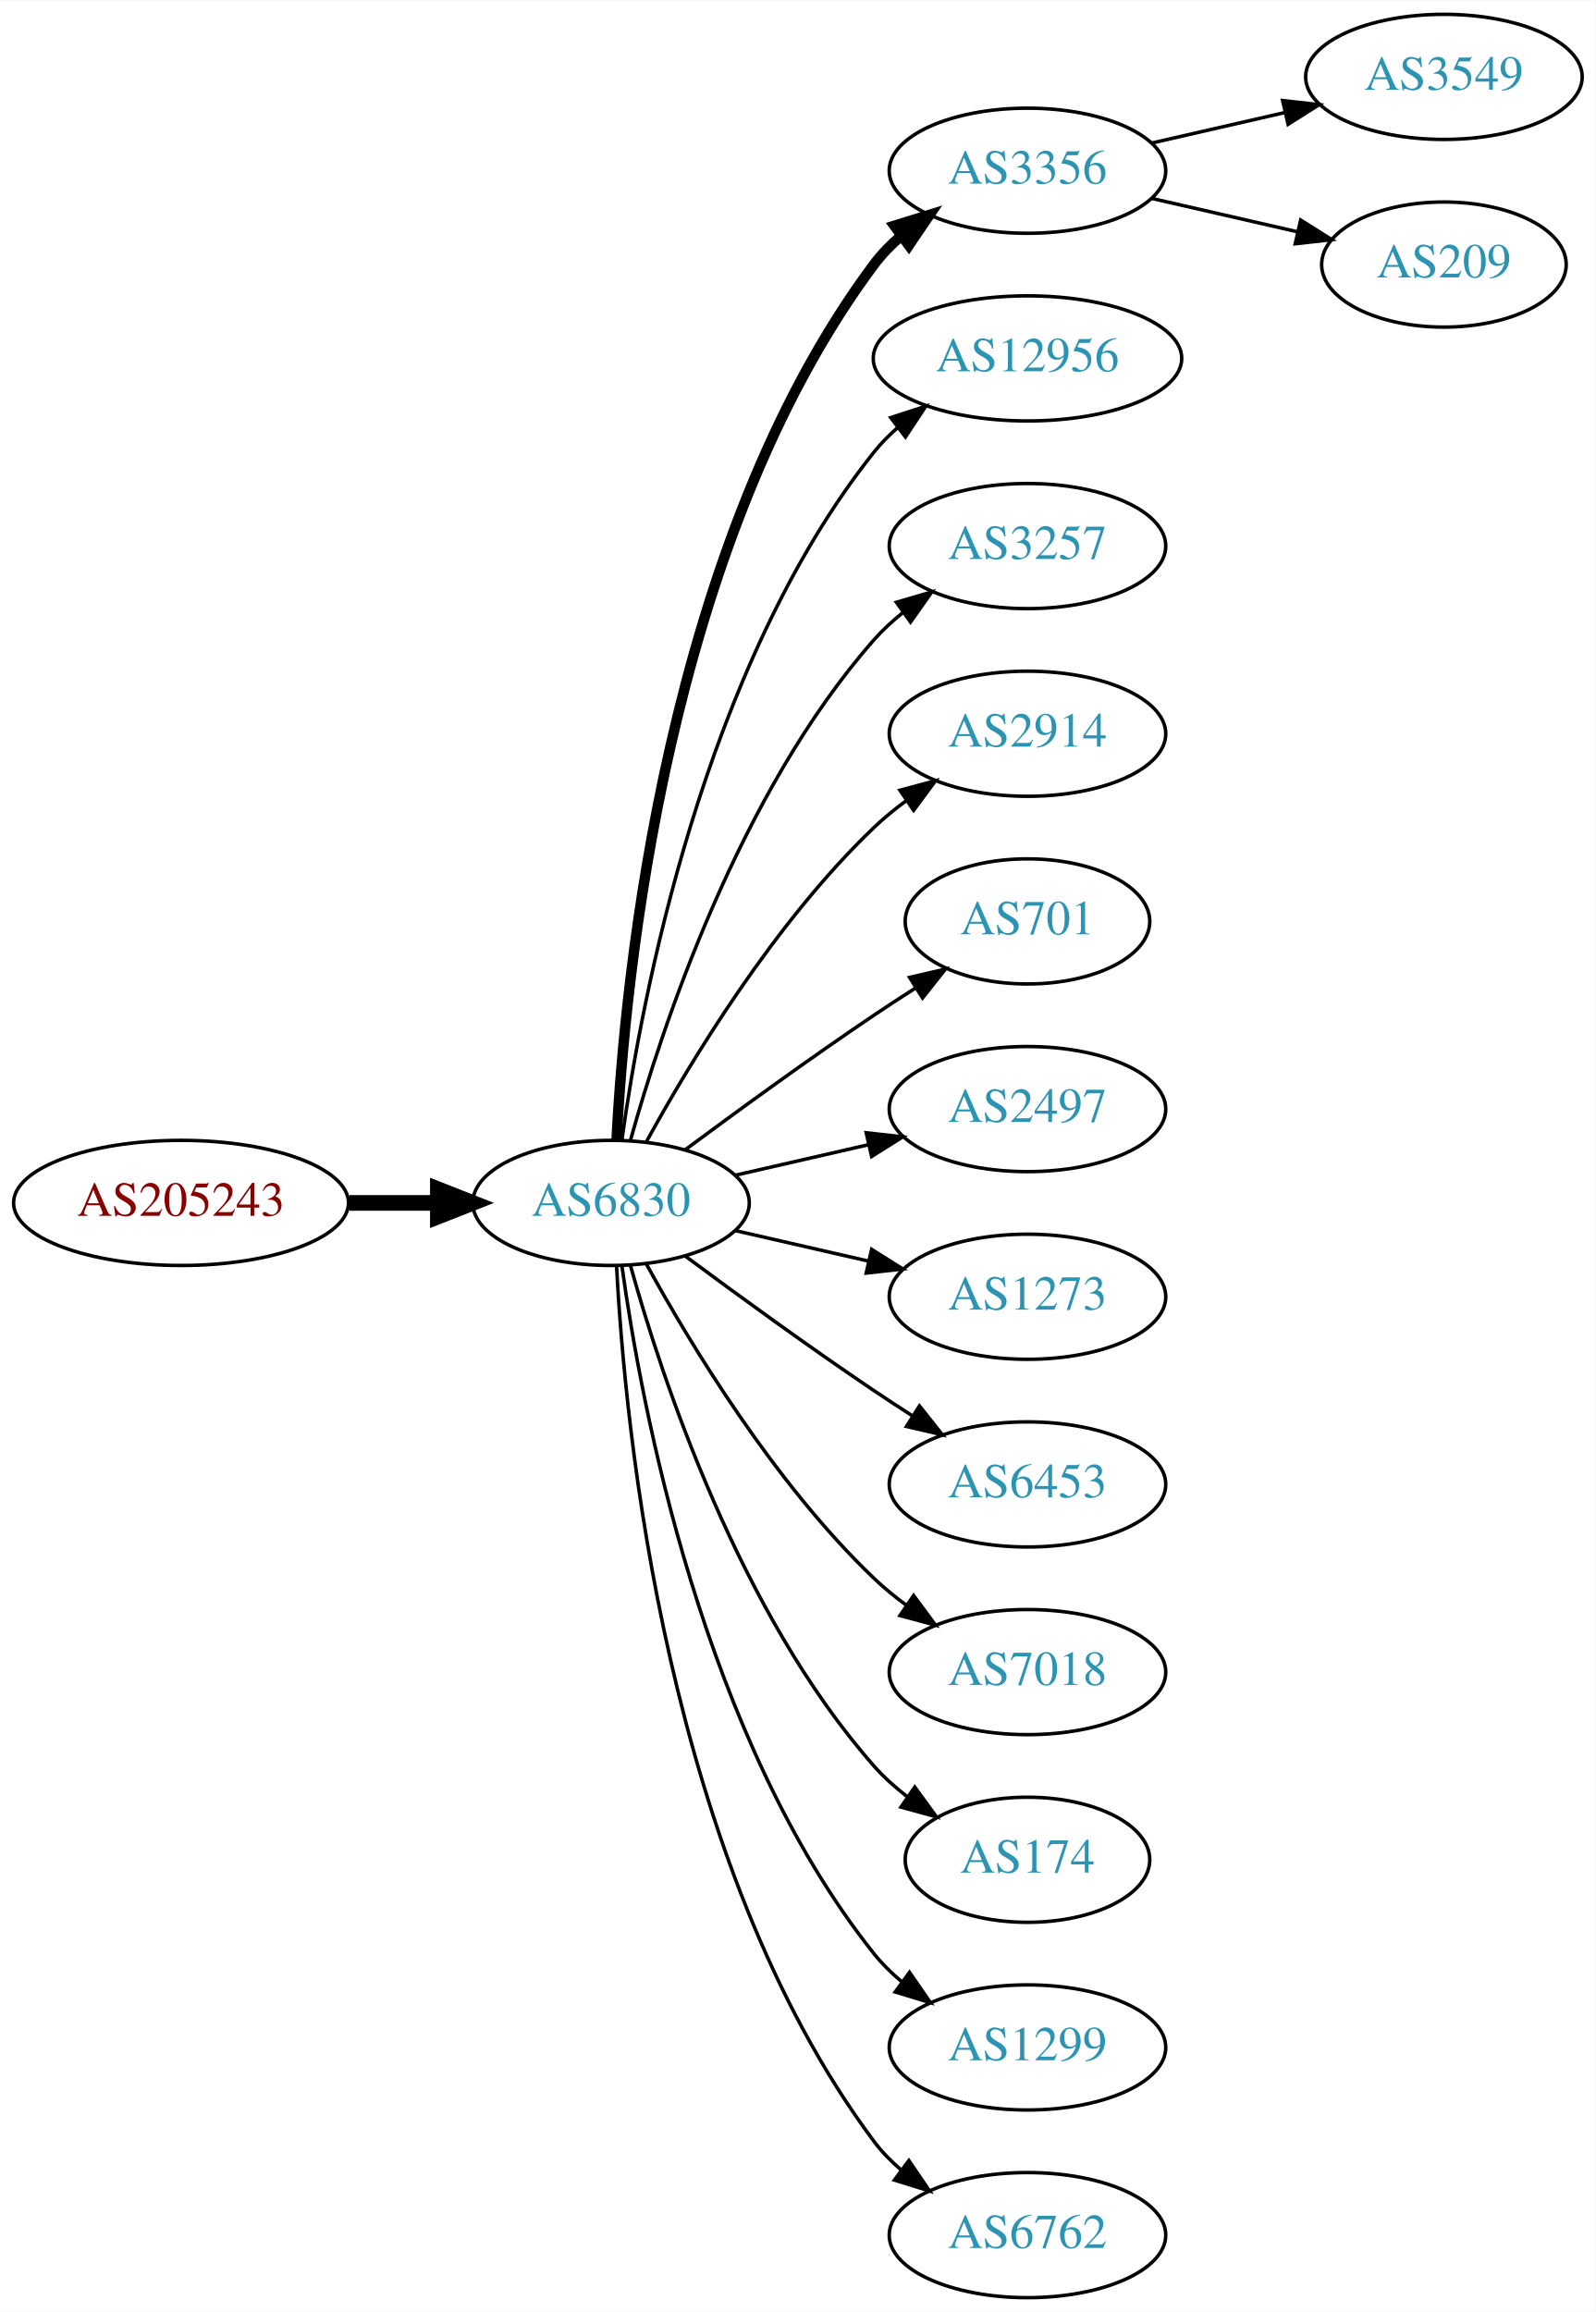
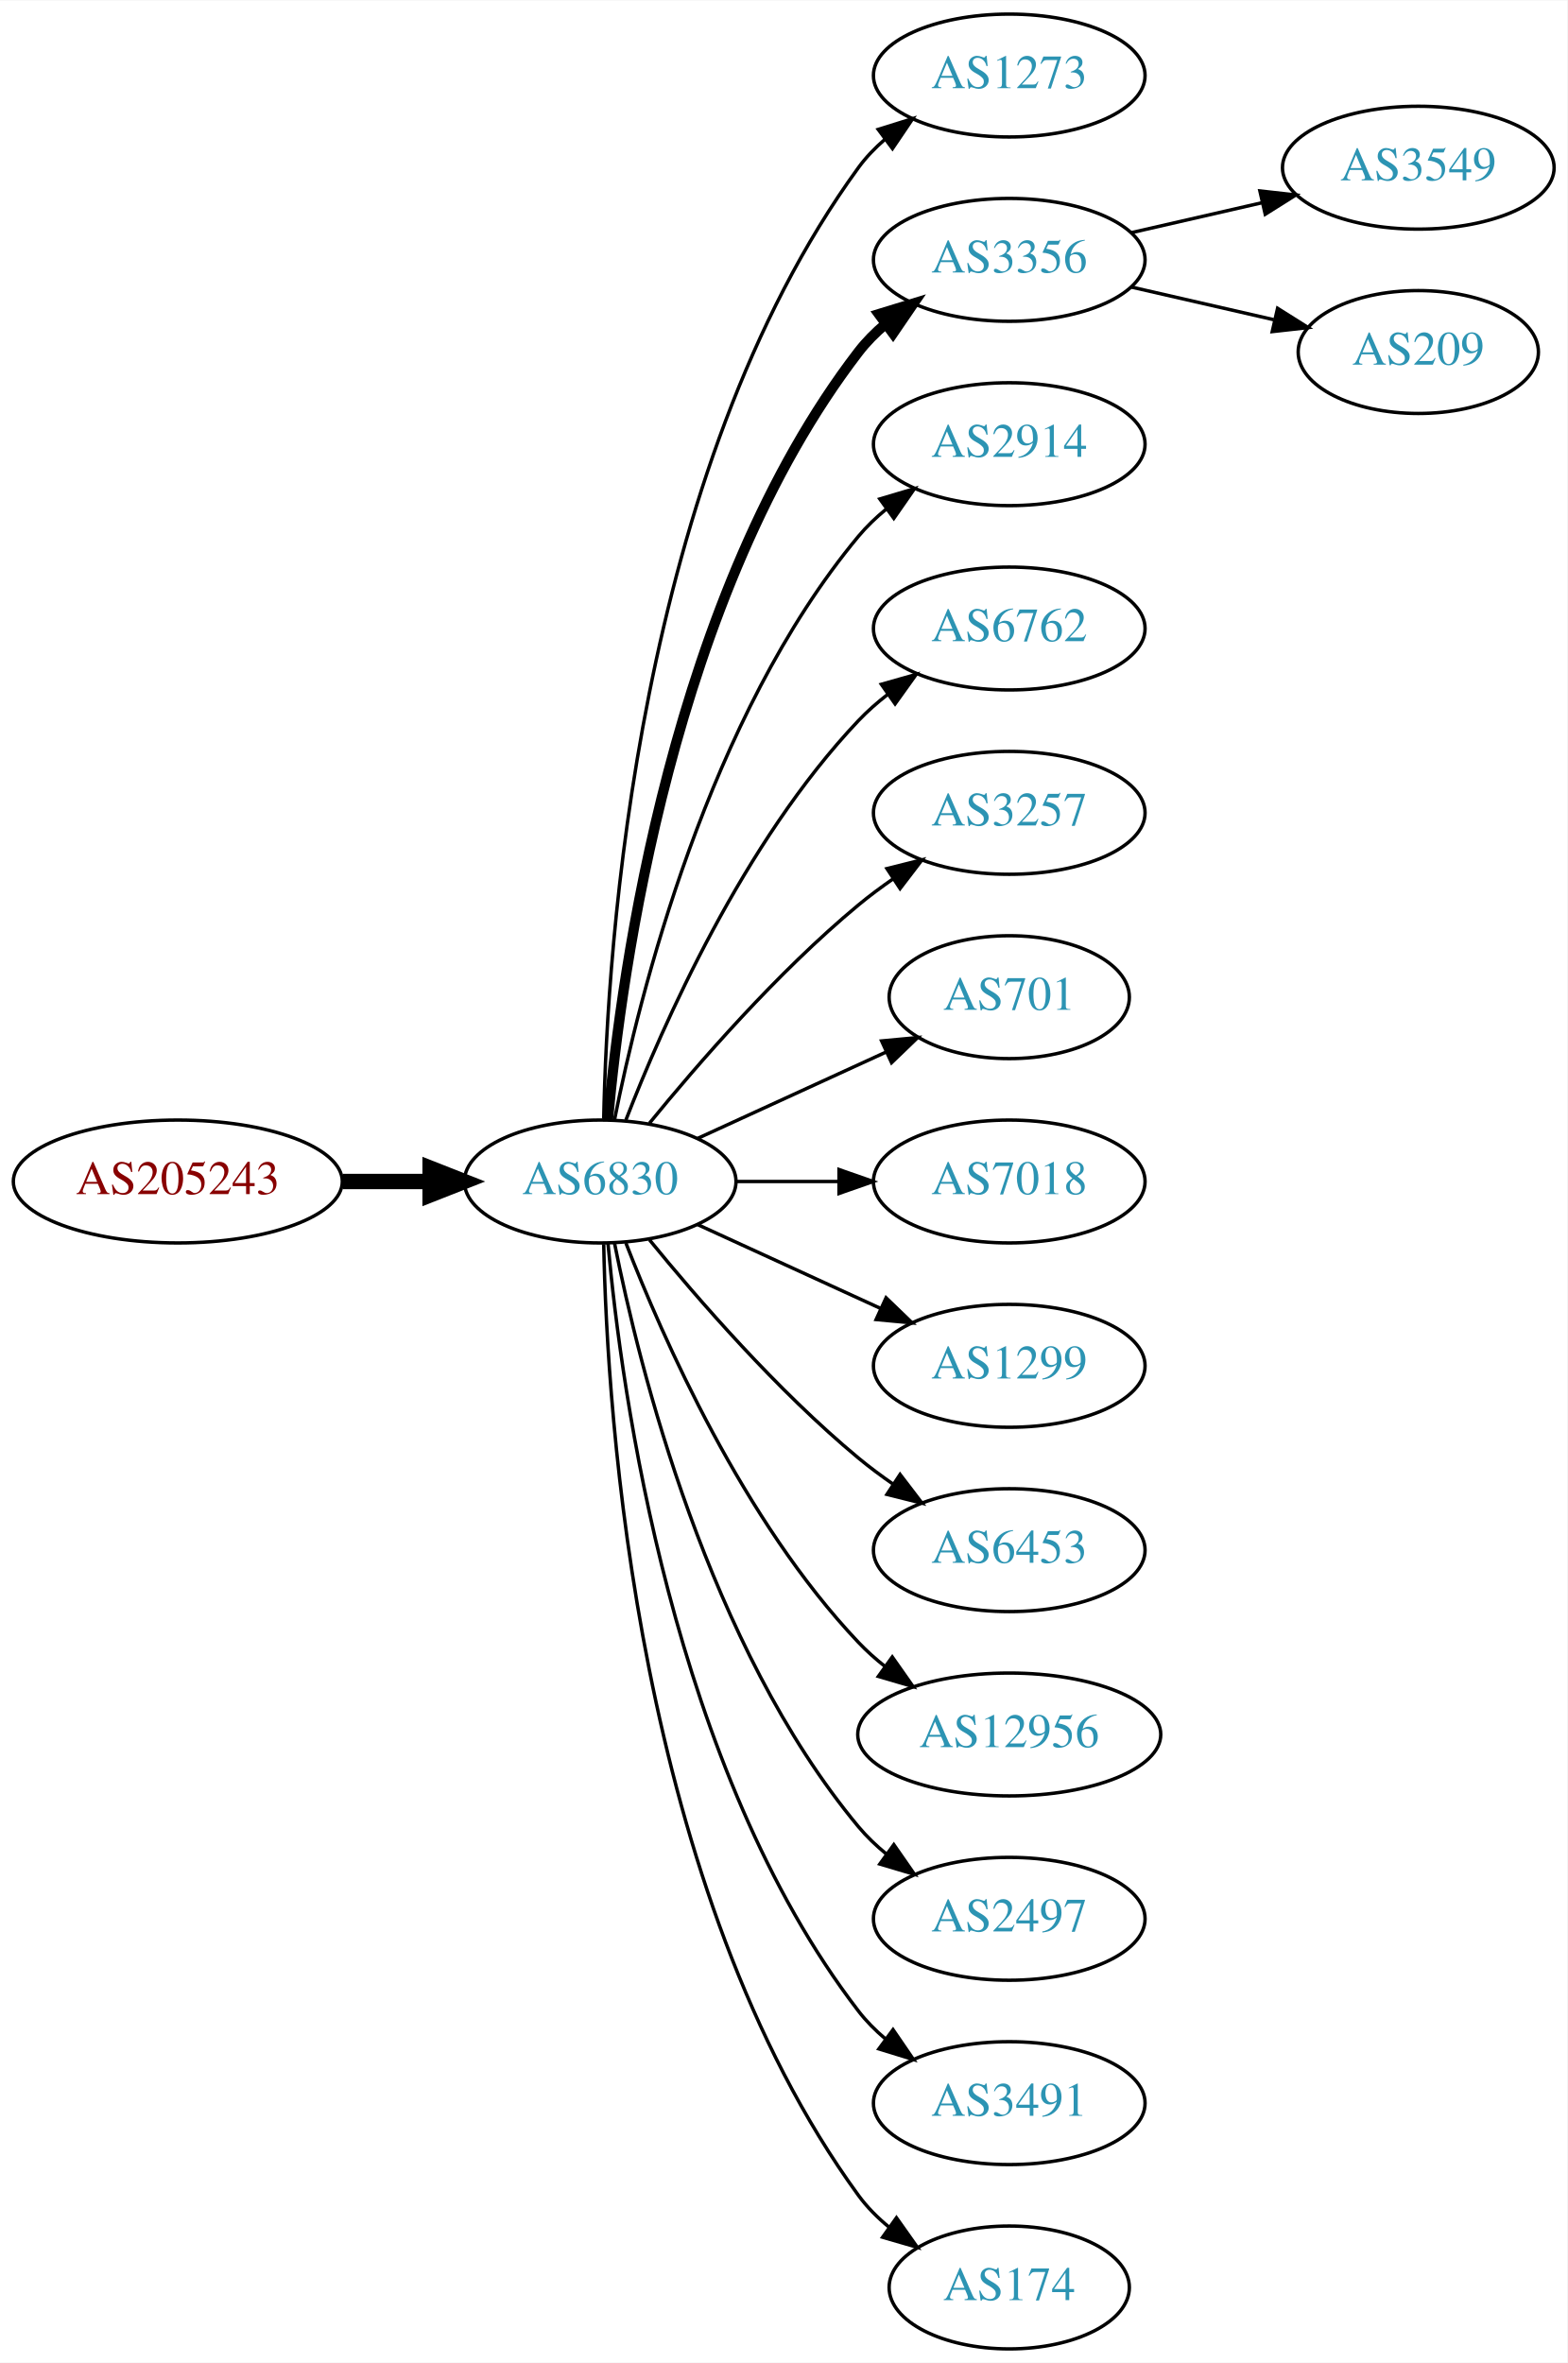
- <svg xmlns="http://www.w3.org/2000/svg" xmlns:xlink="http://www.w3.org/1999/xlink" width="459pt" height="665pt" viewBox="0.00 0.00 459.17 665.00">
-   <g id="graph0" class="graph" transform="scale(1 1) rotate(0) translate(4 661)">
-     <polygon fill="white" stroke="none" points="-4,4 -4,-661 455.17,-661 455.17,4 -4,4" />
+ <svg xmlns="http://www.w3.org/2000/svg" xmlns:xlink="http://www.w3.org/1999/xlink" width="459pt" height="692pt" viewBox="0.00 0.00 459.17 692.00">
+   <g id="graph0" class="graph" transform="scale(1 1) rotate(0) translate(4 688)">
+     <polygon fill="white" stroke="none" points="-4,4 -4,-688 455.17,-688 455.17,4 -4,4" />
    <g id="node1" class="node">
      <g id="a_node1">
        <a xlink:href="/asn/205243" xlink:title="AS205243 ~ CloudNow GmbH [AT]">
-           <ellipse fill="#ffffff" stroke="black" cx="48.096" cy="-315" rx="48.192" ry="18" />
-           <text text-anchor="middle" x="48.096" y="-311.3" font-family="Times,serif" font-size="14.00" fill="#880000">AS205243</text>
+           <ellipse fill="#ffffff" stroke="black" cx="48.096" cy="-342" rx="48.192" ry="18" />
+           <text text-anchor="middle" x="48.096" y="-338.3" font-family="Times,serif" font-size="14.00" fill="#880000">AS205243</text>
        </a>
      </g>
    </g>
    <g id="node2" class="node">
      <g id="a_node2">
        <a xlink:href="/asn/6830" xlink:title="AS6830 ~ LGI-UPC [AT]">
-           <ellipse fill="#ffffff" stroke="black" cx="171.838" cy="-315" rx="39.794" ry="18" />
-           <text text-anchor="middle" x="171.838" y="-311.3" font-family="Times,serif" font-size="14.00" fill="#2c94b3">AS6830</text>
+           <ellipse fill="#ffffff" stroke="black" cx="171.838" cy="-342" rx="39.794" ry="18" />
+           <text text-anchor="middle" x="171.838" y="-338.3" font-family="Times,serif" font-size="14.00" fill="#2c94b3">AS6830</text>
        </a>
      </g>
    </g>
    <g id="edge1" class="edge">
-       <path fill="none" stroke="black" stroke-width="4.5" d="M96.513,-315C104.867,-315 113.577,-315 121.969,-315" />
-       <polygon fill="black" stroke="black" stroke-width="4.5" points="122.004,-318.938 132.004,-315 122.004,-311.063 122.004,-318.938" />
+       <path fill="none" stroke="black" stroke-width="4.5" d="M96.513,-342C104.867,-342 113.577,-342 121.969,-342" />
+       <polygon fill="black" stroke="black" stroke-width="4.5" points="122.004,-345.938 132.004,-342 122.004,-338.063 122.004,-345.938" />
    </g>
    <g id="node3" class="node">
      <g id="a_node3">
+         <a xlink:href="/asn/1273" xlink:title="AS1273 ~ Vodafone Group PLC [EU]">
+           <ellipse fill="#ffffff" stroke="black" cx="291.681" cy="-666" rx="39.794" ry="18" />
+           <text text-anchor="middle" x="291.681" y="-662.3" font-family="Times,serif" font-size="14.00" fill="#2c94b3">AS1273</text>
+         </a>
+       </g>
+     </g>
+     <g id="edge2" class="edge">
+       <path fill="none" stroke="black" d="M172.87,-360.337C173.843,-410.079 182.562,-549.806 247.484,-639 249.696,-642.039 252.364,-644.813 255.276,-647.326" />
+       <polygon fill="black" stroke="black" points="253.294,-650.214 263.407,-653.373 257.471,-644.597 253.294,-650.214" />
+     </g>
+     <g id="node4" class="node">
+       <g id="a_node4">
        <a xlink:href="/asn/3356" xlink:title="AS3356 ~ Level 3 Parent, LLC [US]">
          <ellipse fill="#ffffff" stroke="black" cx="291.681" cy="-612" rx="39.794" ry="18" />
          <text text-anchor="middle" x="291.681" y="-608.3" font-family="Times,serif" font-size="14.00" fill="#2c94b3">AS3356</text>
        </a>
      </g>
    </g>
-     <g id="edge2" class="edge">
-       <path fill="none" stroke="black" stroke-width="3" d="M173.43,-333.023C175.806,-379.412 187.724,-504.893 247.484,-585 249.732,-588.013 252.424,-590.769 255.35,-593.272" />
-       <polygon fill="black" stroke="black" stroke-width="3" points="253.381,-596.169 263.502,-599.303 257.545,-590.542 253.381,-596.169" />
-     </g>
-     <g id="node4" class="node">
-       <g id="a_node4">
-         <a xlink:href="/asn/12956" xlink:title="AS12956 ~ TELXIUS [ES]">
-           <ellipse fill="#ffffff" stroke="black" cx="291.681" cy="-558" rx="44.393" ry="18" />
-           <text text-anchor="middle" x="291.681" y="-554.3" font-family="Times,serif" font-size="14.00" fill="#2c94b3">AS12956</text>
-         </a>
-       </g>
-     </g>
    <g id="edge3" class="edge">
-       <path fill="none" stroke="black" d="M174.977,-333.17C180.477,-372.974 198.303,-469.233 247.484,-531 249.523,-533.56 251.874,-535.944 254.406,-538.149" />
-       <polygon fill="black" stroke="black" points="252.327,-540.965 262.407,-544.227 256.561,-535.391 252.327,-540.965" />
+       <path fill="none" stroke="black" stroke-width="3" d="M174.122,-360.117C178.02,-403.332 193.037,-514.131 247.484,-585 249.774,-587.981 252.494,-590.716 255.439,-593.205" />
+       <polygon fill="black" stroke="black" stroke-width="3" points="253.485,-596.113 263.615,-599.218 257.633,-590.473 253.485,-596.113" />
    </g>
    <g id="node5" class="node">
      <g id="a_node5">
-         <a xlink:href="/asn/3257" xlink:title="AS3257 ~ GTT [DE]">
-           <ellipse fill="#ffffff" stroke="black" cx="291.681" cy="-504" rx="39.794" ry="18" />
-           <text text-anchor="middle" x="291.681" y="-500.3" font-family="Times,serif" font-size="14.00" fill="#2c94b3">AS3257</text>
+         <a xlink:href="/asn/2914" xlink:title="AS2914 ~ NTT America, Inc. [US]">
+           <ellipse fill="#ffffff" stroke="black" cx="291.681" cy="-558" rx="39.794" ry="18" />
+           <text text-anchor="middle" x="291.681" y="-554.3" font-family="Times,serif" font-size="14.00" fill="#2c94b3">AS2914</text>
        </a>
      </g>
    </g>
    <g id="edge4" class="edge">
-       <path fill="none" stroke="black" d="M177.411,-332.946C186.317,-364.995 208.601,-432.842 247.484,-477 249.968,-479.821 252.818,-482.449 255.844,-484.871" />
-       <polygon fill="black" stroke="black" points="253.961,-487.828 264.133,-490.791 258.029,-482.131 253.961,-487.828" />
+       <path fill="none" stroke="black" d="M176.037,-360.073C183.2,-396.141 203.474,-478.125 247.484,-531 249.889,-533.889 252.686,-536.563 255.678,-539.013" />
+       <polygon fill="black" stroke="black" points="253.766,-541.95 263.921,-544.973 257.868,-536.277 253.766,-541.95" />
    </g>
    <g id="node6" class="node">
      <g id="a_node6">
-         <a xlink:href="/asn/2914" xlink:title="AS2914 ~ NTT America, Inc. [US]">
-           <ellipse fill="#ffffff" stroke="black" cx="291.681" cy="-450" rx="39.794" ry="18" />
-           <text text-anchor="middle" x="291.681" y="-446.3" font-family="Times,serif" font-size="14.00" fill="#2c94b3">AS2914</text>
+         <a xlink:href="/asn/6762" xlink:title="AS6762 ~ TELECOM ITALIA SPARKLE S.p.A. [IT]">
+           <ellipse fill="#ffffff" stroke="black" cx="291.681" cy="-504" rx="39.794" ry="18" />
+           <text text-anchor="middle" x="291.681" y="-500.3" font-family="Times,serif" font-size="14.00" fill="#2c94b3">AS6762</text>
        </a>
      </g>
    </g>
    <g id="edge5" class="edge">
-       <path fill="none" stroke="black" d="M182.079,-332.713C194.625,-355.561 218.802,-395.611 247.484,-423 250.353,-425.739 253.542,-428.347 256.851,-430.785" />
-       <polygon fill="black" stroke="black" points="254.974,-433.742 265.21,-436.477 258.914,-427.956 254.974,-433.742" />
+       <path fill="none" stroke="black" d="M179.361,-359.994C190.112,-387.728 213.769,-441.429 247.484,-477 250.07,-479.728 252.988,-482.294 256.056,-484.677" />
+       <polygon fill="black" stroke="black" points="254.21,-487.658 264.404,-490.543 258.234,-481.93 254.21,-487.658" />
    </g>
    <g id="node7" class="node">
      <g id="a_node7">
+         <a xlink:href="/asn/3257" xlink:title="AS3257 ~ GTT [DE]">
+           <ellipse fill="#ffffff" stroke="black" cx="291.681" cy="-450" rx="39.794" ry="18" />
+           <text text-anchor="middle" x="291.681" y="-446.3" font-family="Times,serif" font-size="14.00" fill="#2c94b3">AS3257</text>
+         </a>
+       </g>
+     </g>
+     <g id="edge6" class="edge">
+       <path fill="none" stroke="black" d="M186.257,-359.065C200.372,-376.375 223.786,-403.345 247.484,-423 250.701,-425.668 254.201,-428.27 257.772,-430.741" />
+       <polygon fill="black" stroke="black" points="255.85,-433.666 266.128,-436.236 259.695,-427.817 255.85,-433.666" />
+     </g>
+     <g id="node8" class="node">
+       <g id="a_node8">
        <a xlink:href="/asn/701" xlink:title="AS701 ~ UUNET [US]">
          <ellipse fill="#ffffff" stroke="black" cx="291.681" cy="-396" rx="35.194" ry="18" />
          <text text-anchor="middle" x="291.681" y="-392.3" font-family="Times,serif" font-size="14.00" fill="#2c94b3">AS701</text>
        </a>
      </g>
    </g>
-     <g id="edge6" class="edge">
-       <path fill="none" stroke="black" d="M193.168,-330.277C208.031,-341.304 228.775,-356.407 247.484,-369 251.302,-371.569 255.352,-374.21 259.382,-376.786" />
-       <polygon fill="black" stroke="black" points="257.751,-379.895 268.076,-382.271 261.486,-373.975 257.751,-379.895" />
-     </g>
-     <g id="node8" class="node">
-       <g id="a_node8">
-         <a xlink:href="/asn/2497" xlink:title="AS2497 ~ Internet Initiative Japan Inc. [JP]">
-           <ellipse fill="#ffffff" stroke="black" cx="291.681" cy="-342" rx="39.794" ry="18" />
-           <text text-anchor="middle" x="291.681" y="-338.3" font-family="Times,serif" font-size="14.00" fill="#2c94b3">AS2497</text>
-         </a>
-       </g>
-     </g>
    <g id="edge7" class="edge">
-       <path fill="none" stroke="black" d="M207.557,-322.955C219.557,-325.704 233.178,-328.825 245.871,-331.733" />
-       <polygon fill="black" stroke="black" points="245.273,-335.187 255.802,-334.009 246.836,-328.364 245.273,-335.187" />
+       <path fill="none" stroke="black" d="M200.467,-354.661C216.883,-362.183 237.865,-371.798 255.461,-379.861" />
+       <polygon fill="black" stroke="black" points="254.29,-383.174 264.839,-384.158 257.206,-376.811 254.29,-383.174" />
    </g>
    <g id="node9" class="node">
      <g id="a_node9">
-         <a xlink:href="/asn/1273" xlink:title="AS1273 ~ Vodafone Group PLC [EU]">
-           <ellipse fill="#ffffff" stroke="black" cx="291.681" cy="-288" rx="39.794" ry="18" />
-           <text text-anchor="middle" x="291.681" y="-284.3" font-family="Times,serif" font-size="14.00" fill="#2c94b3">AS1273</text>
+         <a xlink:href="/asn/7018" xlink:title="AS7018 ~ AT&amp;T Services, Inc. [US]">
+           <ellipse fill="#ffffff" stroke="black" cx="291.681" cy="-342" rx="39.794" ry="18" />
+           <text text-anchor="middle" x="291.681" y="-338.3" font-family="Times,serif" font-size="14.00" fill="#2c94b3">AS7018</text>
        </a>
      </g>
    </g>
    <g id="edge8" class="edge">
-       <path fill="none" stroke="black" d="M207.557,-307.045C219.557,-304.296 233.178,-301.175 245.871,-298.267" />
-       <polygon fill="black" stroke="black" points="246.836,-301.636 255.802,-295.991 245.273,-294.813 246.836,-301.636" />
+       <path fill="none" stroke="black" d="M211.751,-342C221.304,-342 231.654,-342 241.616,-342" />
+       <polygon fill="black" stroke="black" points="241.809,-345.5 251.809,-342 241.809,-338.5 241.809,-345.5" />
    </g>
    <g id="node10" class="node">
      <g id="a_node10">
+         <a xlink:href="/asn/1299" xlink:title="AS1299 ~ Telia Carrier [EU]">
+           <ellipse fill="#ffffff" stroke="black" cx="291.681" cy="-288" rx="39.794" ry="18" />
+           <text text-anchor="middle" x="291.681" y="-284.3" font-family="Times,serif" font-size="14.00" fill="#2c94b3">AS1299</text>
+         </a>
+       </g>
+     </g>
+     <g id="edge9" class="edge">
+       <path fill="none" stroke="black" d="M200.467,-329.339C216.424,-322.027 236.694,-312.739 253.977,-304.819" />
+       <polygon fill="black" stroke="black" points="255.592,-307.929 263.225,-300.581 252.676,-301.565 255.592,-307.929" />
+     </g>
+     <g id="node11" class="node">
+       <g id="a_node11">
        <a xlink:href="/asn/6453" xlink:title="AS6453 ~ TATA COMMUNICATIONS (AMERICA) INC [US]">
          <ellipse fill="#ffffff" stroke="black" cx="291.681" cy="-234" rx="39.794" ry="18" />
          <text text-anchor="middle" x="291.681" y="-230.3" font-family="Times,serif" font-size="14.00" fill="#2c94b3">AS6453</text>
        </a>
      </g>
    </g>
-     <g id="edge9" class="edge">
-       <path fill="none" stroke="black" d="M193.168,-299.723C208.031,-288.696 228.775,-273.593 247.484,-261 251.033,-258.611 254.784,-256.161 258.532,-253.758" />
-       <polygon fill="black" stroke="black" points="260.6,-256.591 267.181,-248.288 256.858,-250.675 260.6,-256.591" />
-     </g>
-     <g id="node11" class="node">
-       <g id="a_node11">
-         <a xlink:href="/asn/7018" xlink:title="AS7018 ~ AT&amp;T Services, Inc. [US]">
-           <ellipse fill="#ffffff" stroke="black" cx="291.681" cy="-180" rx="39.794" ry="18" />
-           <text text-anchor="middle" x="291.681" y="-176.3" font-family="Times,serif" font-size="14.00" fill="#2c94b3">AS7018</text>
-         </a>
-       </g>
-     </g>
    <g id="edge10" class="edge">
-       <path fill="none" stroke="black" d="M182.079,-297.287C194.625,-274.439 218.802,-234.389 247.484,-207 250.353,-204.261 253.542,-201.653 256.851,-199.215" />
-       <polygon fill="black" stroke="black" points="258.914,-202.044 265.21,-193.523 254.974,-196.258 258.914,-202.044" />
+       <path fill="none" stroke="black" d="M186.257,-324.935C200.372,-307.625 223.786,-280.655 247.484,-261 250.701,-258.332 254.201,-255.73 257.772,-253.259" />
+       <polygon fill="black" stroke="black" points="259.695,-256.183 266.128,-247.764 255.85,-250.334 259.695,-256.183" />
    </g>
    <g id="node12" class="node">
      <g id="a_node12">
-         <a xlink:href="/asn/174" xlink:title="AS174 ~ Cogent Communications [US]">
-           <ellipse fill="#ffffff" stroke="black" cx="291.681" cy="-126" rx="35.194" ry="18" />
-           <text text-anchor="middle" x="291.681" y="-122.3" font-family="Times,serif" font-size="14.00" fill="#2c94b3">AS174</text>
+         <a xlink:href="/asn/12956" xlink:title="AS12956 ~ TELXIUS [ES]">
+           <ellipse fill="#ffffff" stroke="black" cx="291.681" cy="-180" rx="44.393" ry="18" />
+           <text text-anchor="middle" x="291.681" y="-176.3" font-family="Times,serif" font-size="14.00" fill="#2c94b3">AS12956</text>
        </a>
      </g>
    </g>
    <g id="edge11" class="edge">
-       <path fill="none" stroke="black" d="M177.411,-297.054C186.317,-265.005 208.601,-197.158 247.484,-153 250.312,-149.789 253.613,-146.828 257.108,-144.136" />
-       <polygon fill="black" stroke="black" points="259.242,-146.916 265.483,-138.355 255.265,-141.155 259.242,-146.916" />
+       <path fill="none" stroke="black" d="M179.361,-324.006C190.112,-296.272 213.769,-242.571 247.484,-207 249.869,-204.485 252.535,-202.107 255.341,-199.883" />
+       <polygon fill="black" stroke="black" points="257.41,-202.707 263.503,-194.039 253.335,-197.015 257.41,-202.707" />
    </g>
    <g id="node13" class="node">
      <g id="a_node13">
-         <a xlink:href="/asn/1299" xlink:title="AS1299 ~ Telia Carrier [EU]">
-           <ellipse fill="#ffffff" stroke="black" cx="291.681" cy="-72" rx="39.794" ry="18" />
-           <text text-anchor="middle" x="291.681" y="-68.3" font-family="Times,serif" font-size="14.00" fill="#2c94b3">AS1299</text>
+         <a xlink:href="/asn/2497" xlink:title="AS2497 ~ Internet Initiative Japan Inc. [JP]">
+           <ellipse fill="#ffffff" stroke="black" cx="291.681" cy="-126" rx="39.794" ry="18" />
+           <text text-anchor="middle" x="291.681" y="-122.3" font-family="Times,serif" font-size="14.00" fill="#2c94b3">AS2497</text>
        </a>
      </g>
    </g>
    <g id="edge12" class="edge">
-       <path fill="none" stroke="black" d="M174.977,-296.83C180.477,-257.026 198.303,-160.767 247.484,-99 249.826,-96.06 252.58,-93.351 255.546,-90.879" />
-       <polygon fill="black" stroke="black" points="257.738,-93.612 263.752,-84.89 253.611,-87.958 257.738,-93.612" />
+       <path fill="none" stroke="black" d="M176.037,-323.927C183.2,-287.859 203.474,-205.875 247.484,-153 249.889,-150.111 252.686,-147.437 255.678,-144.987" />
+       <polygon fill="black" stroke="black" points="257.868,-147.723 263.921,-139.027 253.766,-142.05 257.868,-147.723" />
    </g>
    <g id="node14" class="node">
      <g id="a_node14">
-         <a xlink:href="/asn/6762" xlink:title="AS6762 ~ TELECOM ITALIA SPARKLE S.p.A. [IT]">
-           <ellipse fill="#ffffff" stroke="black" cx="291.681" cy="-18" rx="39.794" ry="18" />
-           <text text-anchor="middle" x="291.681" y="-14.3" font-family="Times,serif" font-size="14.00" fill="#2c94b3">AS6762</text>
+         <a xlink:href="/asn/3491" xlink:title="AS3491 ~ PCCW Global, Inc. [US]">
+           <ellipse fill="#ffffff" stroke="black" cx="291.681" cy="-72" rx="39.794" ry="18" />
+           <text text-anchor="middle" x="291.681" y="-68.3" font-family="Times,serif" font-size="14.00" fill="#2c94b3">AS3491</text>
        </a>
      </g>
    </g>
    <g id="edge13" class="edge">
-       <path fill="none" stroke="black" d="M173.43,-296.977C175.806,-250.588 187.724,-125.107 247.484,-45 249.732,-41.987 252.424,-39.231 255.35,-36.728" />
-       <polygon fill="black" stroke="black" points="257.545,-39.459 263.502,-30.697 253.381,-33.831 257.545,-39.459" />
+       <path fill="none" stroke="black" d="M174.122,-323.883C178.02,-280.668 193.037,-169.869 247.484,-99 249.774,-96.019 252.494,-93.284 255.439,-90.796" />
+       <polygon fill="black" stroke="black" points="257.633,-93.527 263.615,-84.782 253.485,-87.888 257.633,-93.527" />
    </g>
    <g id="node15" class="node">
      <g id="a_node15">
+         <a xlink:href="/asn/174" xlink:title="AS174 ~ Cogent Communications [US]">
+           <ellipse fill="#ffffff" stroke="black" cx="291.681" cy="-18" rx="35.194" ry="18" />
+           <text text-anchor="middle" x="291.681" y="-14.3" font-family="Times,serif" font-size="14.00" fill="#2c94b3">AS174</text>
+         </a>
+       </g>
+     </g>
+     <g id="edge14" class="edge">
+       <path fill="none" stroke="black" d="M172.87,-323.663C173.843,-273.921 182.562,-134.194 247.484,-45 250.002,-41.541 253.111,-38.425 256.497,-35.647" />
+       <polygon fill="black" stroke="black" points="258.636,-38.42 264.755,-29.771 254.578,-32.717 258.636,-38.42" />
+     </g>
+     <g id="node16" class="node">
+       <g id="a_node16">
        <a xlink:href="/asn/3549" xlink:title="AS3549 ~ Level 3 Parent, LLC [US]">
          <ellipse fill="#ffffff" stroke="black" cx="411.523" cy="-639" rx="39.794" ry="18" />
          <text text-anchor="middle" x="411.523" y="-635.3" font-family="Times,serif" font-size="14.00" fill="#2c94b3">AS3549</text>
        </a>
      </g>
    </g>
-     <g id="edge14" class="edge">
+     <g id="edge15" class="edge">
      <path fill="none" stroke="black" d="M327.4,-619.955C339.4,-622.704 353.021,-625.825 365.713,-628.733" />
      <polygon fill="black" stroke="black" points="365.116,-632.187 375.645,-631.009 366.679,-625.364 365.116,-632.187" />
    </g>
-     <g id="node16" class="node">
-       <g id="a_node16">
+     <g id="node17" class="node">
+       <g id="a_node17">
        <a xlink:href="/asn/209" xlink:title="AS209 ~ CenturyLink Communications, LLC [US]">
          <ellipse fill="#ffffff" stroke="black" cx="411.523" cy="-585" rx="35.194" ry="18" />
          <text text-anchor="middle" x="411.523" y="-581.3" font-family="Times,serif" font-size="14.00" fill="#2c94b3">AS209</text>
        </a>
      </g>
    </g>
-     <g id="edge15" class="edge">
+     <g id="edge16" class="edge">
      <path fill="none" stroke="black" d="M327.4,-604.045C340.492,-601.045 355.514,-597.604 369.155,-594.478" />
      <polygon fill="black" stroke="black" points="370.297,-597.807 379.262,-592.162 368.733,-590.984 370.297,-597.807" />
    </g>
  </g>
</svg>
